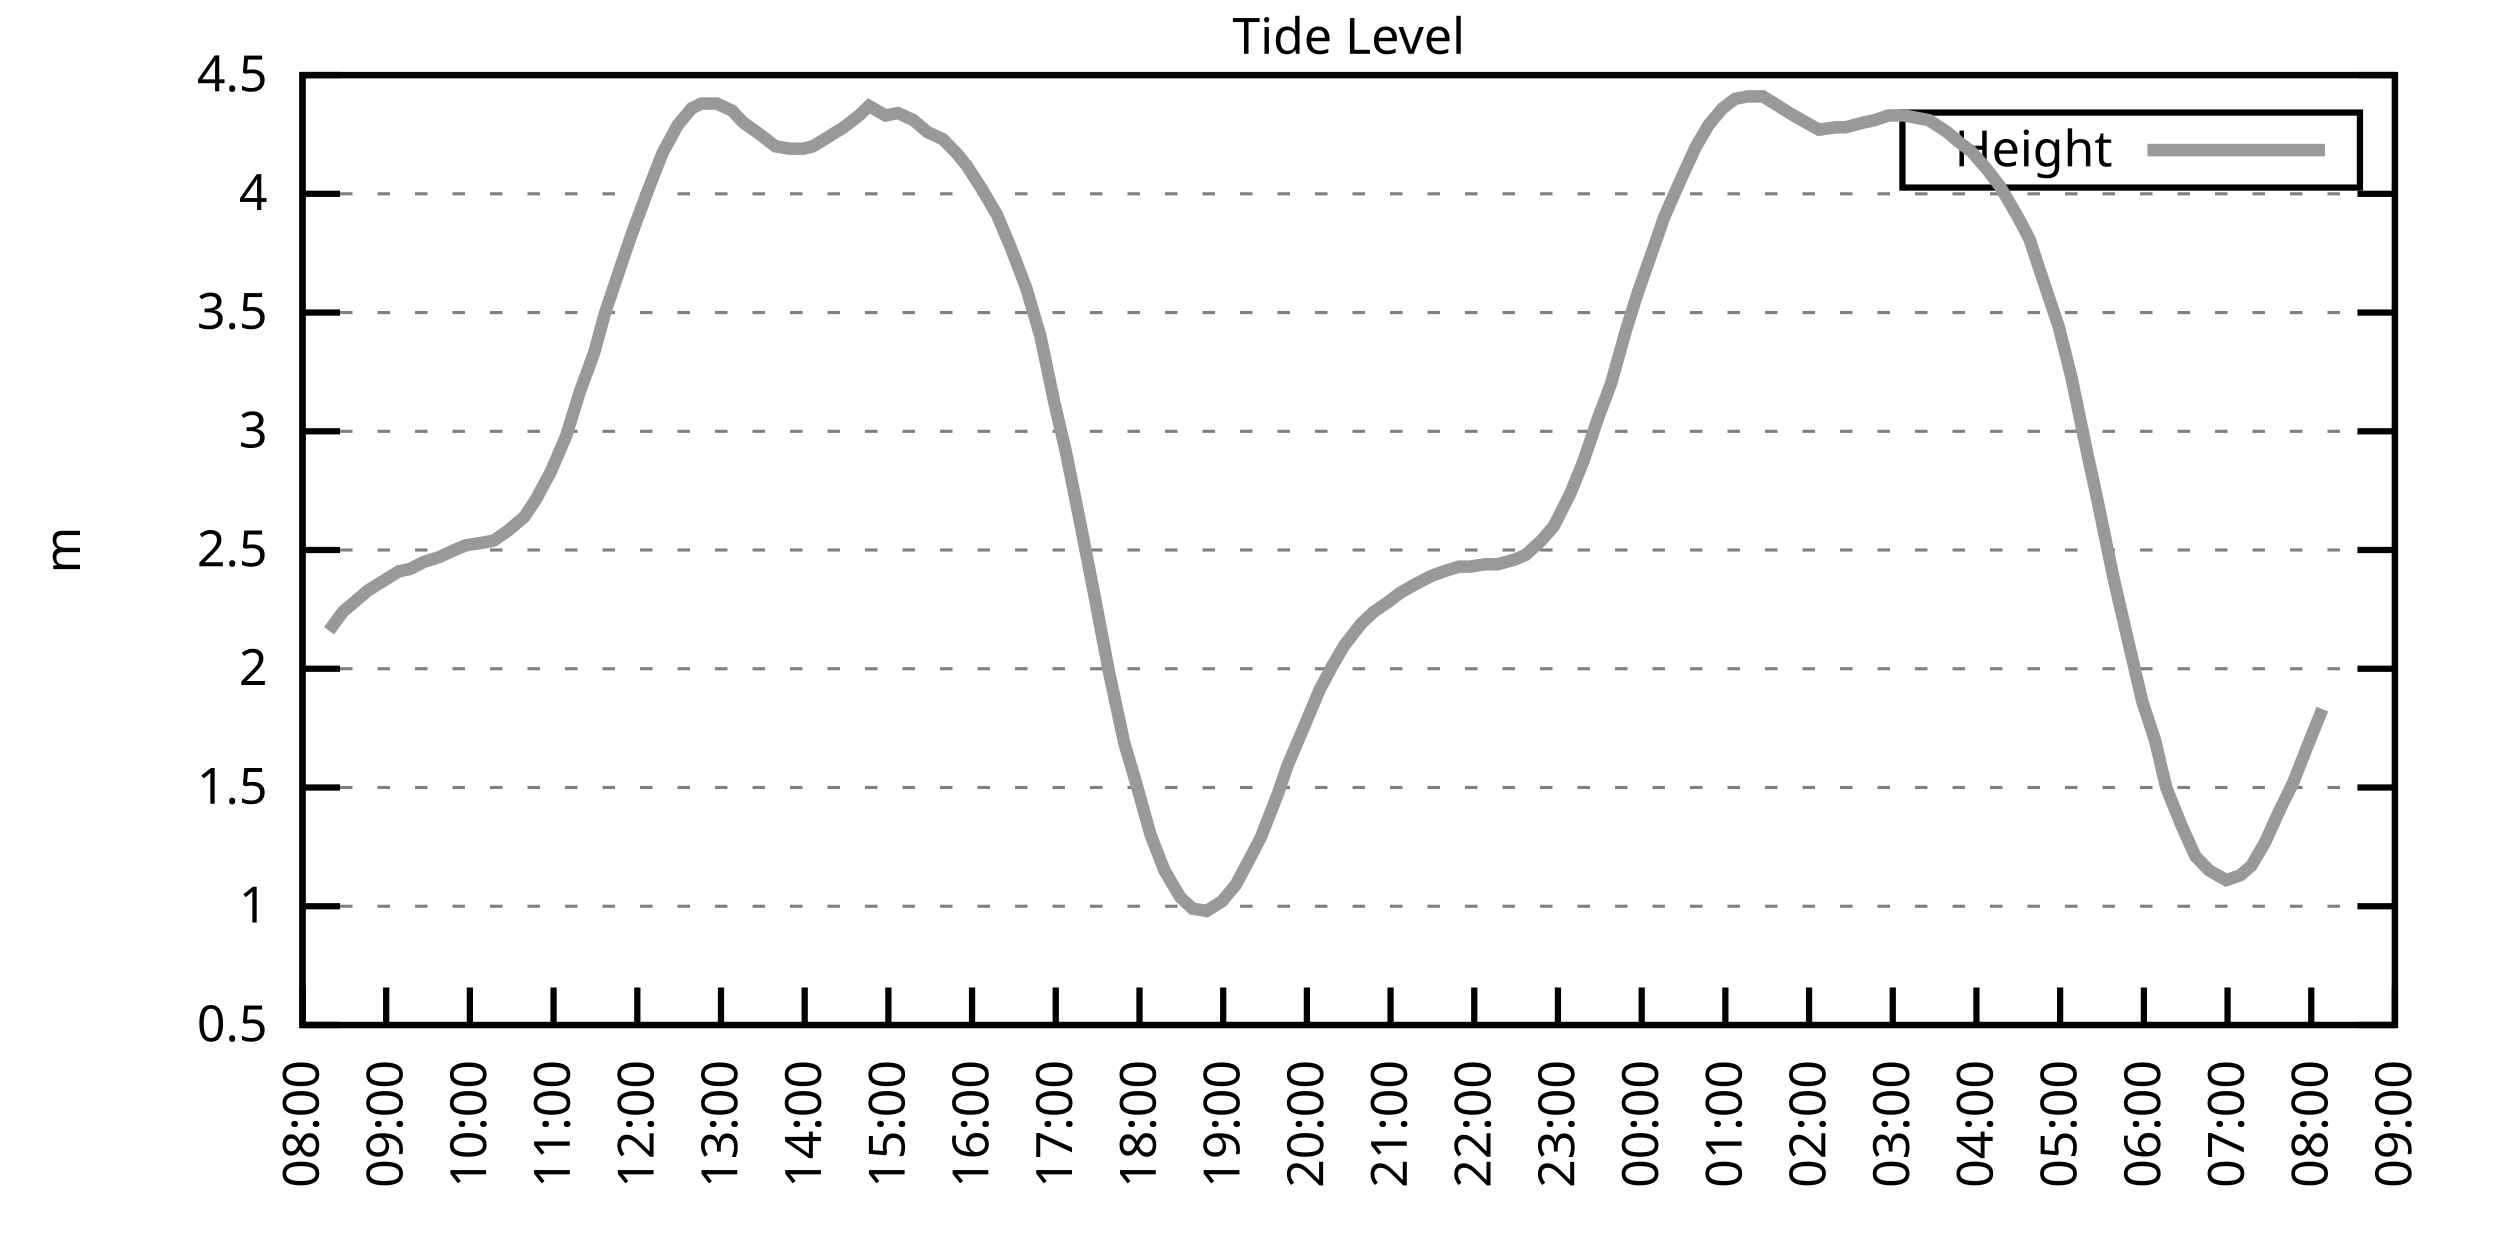
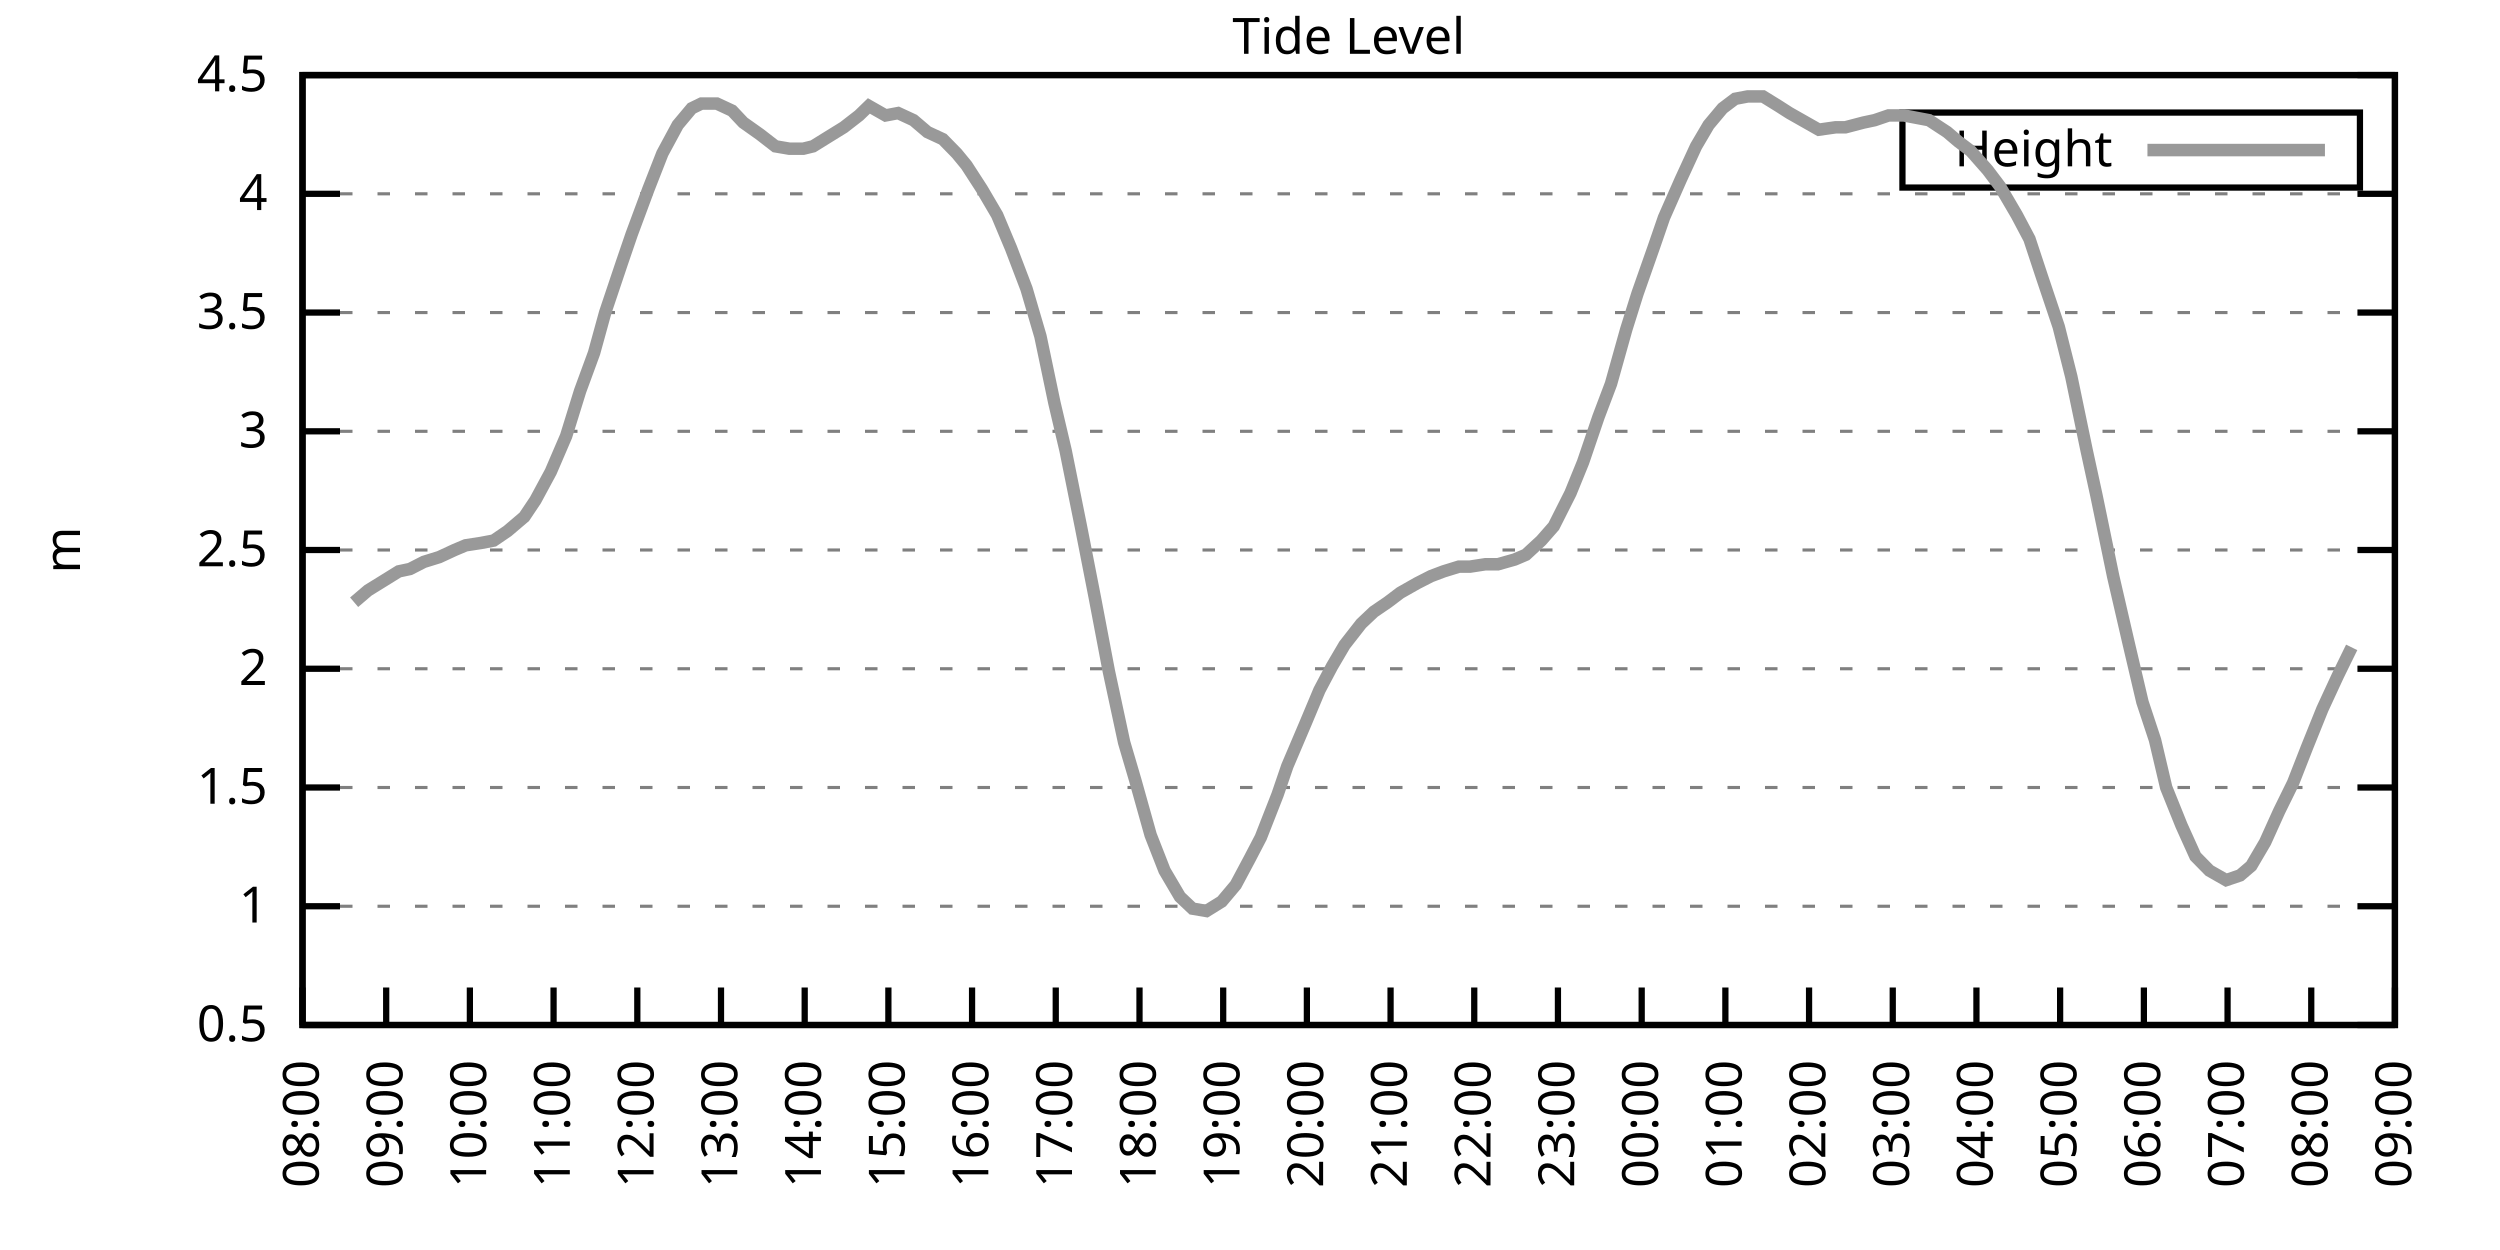
<svg xmlns="http://www.w3.org/2000/svg" xmlns:xlink="http://www.w3.org/1999/xlink" width="400" height="200" viewBox="0 0 400 200">
  <g id="gnuplot_canvas">
    <rect x="0" y="0" width="400" height="200" fill="none" />
    <defs>
      <circle id="gpDot" r="0.5" stroke-width="0.5" stroke="currentColor" />
      <path id="gpPt0" stroke-width="0.333" stroke="currentColor" d="M-1,0 h2 M0,-1 v2" />
      <path id="gpPt1" stroke-width="0.333" stroke="currentColor" d="M-1,-1 L1,1 M1,-1 L-1,1" />
      <path id="gpPt2" stroke-width="0.333" stroke="currentColor" d="M-1,0 L1,0 M0,-1 L0,1 M-1,-1 L1,1 M-1,1 L1,-1" />
      <rect id="gpPt3" stroke-width="0.333" stroke="currentColor" x="-1" y="-1" width="2" height="2" />
      <rect id="gpPt4" stroke-width="0.333" stroke="currentColor" fill="currentColor" x="-1" y="-1" width="2" height="2" />
      <circle id="gpPt5" stroke-width="0.333" stroke="currentColor" cx="0" cy="0" r="1" />
      <use xlink:href="#gpPt5" id="gpPt6" fill="currentColor" stroke="none" />
      <path id="gpPt7" stroke-width="0.333" stroke="currentColor" d="M0,-1.33 L-1.33,0.67 L1.33,0.67 z" />
      <use xlink:href="#gpPt7" id="gpPt8" fill="currentColor" stroke="none" />
      <use xlink:href="#gpPt7" id="gpPt9" stroke="currentColor" transform="rotate(180)" />
      <use xlink:href="#gpPt9" id="gpPt10" fill="currentColor" stroke="none" />
      <use xlink:href="#gpPt3" id="gpPt11" stroke="currentColor" transform="rotate(45)" />
      <use xlink:href="#gpPt11" id="gpPt12" fill="currentColor" stroke="none" />
      <path id="gpPt13" stroke-width="0.333" stroke="currentColor" d="M0,1.330 L1.265,0.411 L0.782,-1.067 L-0.782,-1.076 L-1.265,0.411 z" />
      <use xlink:href="#gpPt13" id="gpPt14" fill="currentColor" stroke="none" />
      <filter id="textbox" filterUnits="objectBoundingBox" x="0" y="0" height="1" width="1">
        <feFlood flood-color="white" flood-opacity="1" result="bgnd" />
        <feComposite in="SourceGraphic" in2="bgnd" operator="atop" />
      </filter>
      <filter id="greybox" filterUnits="objectBoundingBox" x="0" y="0" height="1" width="1">
        <feFlood flood-color="lightgrey" flood-opacity="1" result="grey" />
        <feComposite in="SourceGraphic" in2="grey" operator="atop" />
      </filter>
    </defs>
    <g fill="none" color="white" stroke="currentColor" stroke-width="1.00" stroke-linecap="butt" stroke-linejoin="miter">
</g>
    <g fill="none" color="black" stroke="currentColor" stroke-width="1.00" stroke-linecap="butt" stroke-linejoin="miter">
      <g stroke="none" shape-rendering="crispEdges">
        <polygon fill="rgb(255, 255, 255)" points="48.40,164.00 383.18,164.00 383.18,12.02 48.40,12.02 " />
      </g>
    </g>
    <g fill="none" color="black" stroke="currentColor" stroke-width="1.00" stroke-linecap="butt" stroke-linejoin="miter">
</g>
    <g fill="none" color="black" stroke="black" stroke-width="0.50" stroke-linecap="butt" stroke-linejoin="miter">
</g>
    <g fill="none" color="gray" stroke="currentColor" stroke-width="0.50" stroke-linecap="butt" stroke-linejoin="miter">
      <path stroke="gray" stroke-dasharray="2,4" class="gridline" d="M48.40,164.00 L383.19,164.00  " />
    </g>
    <g fill="none" color="gray" stroke="gray" stroke-width="1.00" stroke-linecap="butt" stroke-linejoin="miter">
</g>
    <g fill="none" color="black" stroke="currentColor" stroke-width="1.00" stroke-linecap="butt" stroke-linejoin="miter">
      <path stroke="black" d="M48.40,164.00 L54.40,164.00 M383.19,164.00 L377.19,164.00  " />
      <g transform="translate(42.80,166.60)" stroke="none" fill="black" font-family="Sans" font-size="8.00" text-anchor="end">
        <text>
          <tspan font-family="Sans"> 0.5</tspan>
        </text>
      </g>
    </g>
    <g fill="none" color="black" stroke="currentColor" stroke-width="1.00" stroke-linecap="butt" stroke-linejoin="miter">
</g>
    <g fill="none" color="black" stroke="black" stroke-width="0.50" stroke-linecap="butt" stroke-linejoin="miter">
</g>
    <g fill="none" color="gray" stroke="currentColor" stroke-width="0.50" stroke-linecap="butt" stroke-linejoin="miter">
      <path stroke="gray" stroke-dasharray="2,4" class="gridline" d="M48.40,145.00 L383.19,145.00  " />
    </g>
    <g fill="none" color="gray" stroke="gray" stroke-width="1.00" stroke-linecap="butt" stroke-linejoin="miter">
</g>
    <g fill="none" color="black" stroke="currentColor" stroke-width="1.00" stroke-linecap="butt" stroke-linejoin="miter">
      <path stroke="black" d="M48.40,145.00 L54.40,145.00 M383.19,145.00 L377.19,145.00  " />
      <g transform="translate(42.80,147.60)" stroke="none" fill="black" font-family="Sans" font-size="8.00" text-anchor="end">
        <text>
          <tspan font-family="Sans"> 1</tspan>
        </text>
      </g>
    </g>
    <g fill="none" color="black" stroke="currentColor" stroke-width="1.00" stroke-linecap="butt" stroke-linejoin="miter">
</g>
    <g fill="none" color="black" stroke="black" stroke-width="0.50" stroke-linecap="butt" stroke-linejoin="miter">
</g>
    <g fill="none" color="gray" stroke="currentColor" stroke-width="0.50" stroke-linecap="butt" stroke-linejoin="miter">
      <path stroke="gray" stroke-dasharray="2,4" class="gridline" d="M48.40,126.00 L383.19,126.00  " />
    </g>
    <g fill="none" color="gray" stroke="gray" stroke-width="1.00" stroke-linecap="butt" stroke-linejoin="miter">
</g>
    <g fill="none" color="black" stroke="currentColor" stroke-width="1.00" stroke-linecap="butt" stroke-linejoin="miter">
      <path stroke="black" d="M48.40,126.00 L54.40,126.00 M383.19,126.00 L377.19,126.00  " />
      <g transform="translate(42.80,128.60)" stroke="none" fill="black" font-family="Sans" font-size="8.00" text-anchor="end">
        <text>
          <tspan font-family="Sans"> 1.5</tspan>
        </text>
      </g>
    </g>
    <g fill="none" color="black" stroke="currentColor" stroke-width="1.00" stroke-linecap="butt" stroke-linejoin="miter">
</g>
    <g fill="none" color="black" stroke="black" stroke-width="0.50" stroke-linecap="butt" stroke-linejoin="miter">
</g>
    <g fill="none" color="gray" stroke="currentColor" stroke-width="0.50" stroke-linecap="butt" stroke-linejoin="miter">
      <path stroke="gray" stroke-dasharray="2,4" class="gridline" d="M48.40,107.00 L383.19,107.00  " />
    </g>
    <g fill="none" color="gray" stroke="gray" stroke-width="1.00" stroke-linecap="butt" stroke-linejoin="miter">
</g>
    <g fill="none" color="black" stroke="currentColor" stroke-width="1.00" stroke-linecap="butt" stroke-linejoin="miter">
      <path stroke="black" d="M48.40,107.00 L54.40,107.00 M383.19,107.00 L377.19,107.00  " />
      <g transform="translate(42.80,109.60)" stroke="none" fill="black" font-family="Sans" font-size="8.00" text-anchor="end">
        <text>
          <tspan font-family="Sans"> 2</tspan>
        </text>
      </g>
    </g>
    <g fill="none" color="black" stroke="currentColor" stroke-width="1.00" stroke-linecap="butt" stroke-linejoin="miter">
</g>
    <g fill="none" color="black" stroke="black" stroke-width="0.50" stroke-linecap="butt" stroke-linejoin="miter">
</g>
    <g fill="none" color="gray" stroke="currentColor" stroke-width="0.50" stroke-linecap="butt" stroke-linejoin="miter">
      <path stroke="gray" stroke-dasharray="2,4" class="gridline" d="M48.40,88.00 L383.19,88.00  " />
    </g>
    <g fill="none" color="gray" stroke="gray" stroke-width="1.00" stroke-linecap="butt" stroke-linejoin="miter">
</g>
    <g fill="none" color="black" stroke="currentColor" stroke-width="1.00" stroke-linecap="butt" stroke-linejoin="miter">
      <path stroke="black" d="M48.40,88.00 L54.40,88.00 M383.19,88.00 L377.19,88.00  " />
      <g transform="translate(42.80,90.60)" stroke="none" fill="black" font-family="Sans" font-size="8.00" text-anchor="end">
        <text>
          <tspan font-family="Sans"> 2.5</tspan>
        </text>
      </g>
    </g>
    <g fill="none" color="black" stroke="currentColor" stroke-width="1.00" stroke-linecap="butt" stroke-linejoin="miter">
</g>
    <g fill="none" color="black" stroke="black" stroke-width="0.50" stroke-linecap="butt" stroke-linejoin="miter">
</g>
    <g fill="none" color="gray" stroke="currentColor" stroke-width="0.50" stroke-linecap="butt" stroke-linejoin="miter">
      <path stroke="gray" stroke-dasharray="2,4" class="gridline" d="M48.40,69.01 L383.19,69.01  " />
    </g>
    <g fill="none" color="gray" stroke="gray" stroke-width="1.00" stroke-linecap="butt" stroke-linejoin="miter">
</g>
    <g fill="none" color="black" stroke="currentColor" stroke-width="1.00" stroke-linecap="butt" stroke-linejoin="miter">
      <path stroke="black" d="M48.40,69.01 L54.40,69.01 M383.19,69.01 L377.19,69.01  " />
      <g transform="translate(42.80,71.61)" stroke="none" fill="black" font-family="Sans" font-size="8.00" text-anchor="end">
        <text>
          <tspan font-family="Sans"> 3</tspan>
        </text>
      </g>
    </g>
    <g fill="none" color="black" stroke="currentColor" stroke-width="1.00" stroke-linecap="butt" stroke-linejoin="miter">
</g>
    <g fill="none" color="black" stroke="black" stroke-width="0.50" stroke-linecap="butt" stroke-linejoin="miter">
</g>
    <g fill="none" color="gray" stroke="currentColor" stroke-width="0.50" stroke-linecap="butt" stroke-linejoin="miter">
      <path stroke="gray" stroke-dasharray="2,4" class="gridline" d="M48.40,50.01 L383.19,50.01  " />
    </g>
    <g fill="none" color="gray" stroke="gray" stroke-width="1.00" stroke-linecap="butt" stroke-linejoin="miter">
</g>
    <g fill="none" color="black" stroke="currentColor" stroke-width="1.00" stroke-linecap="butt" stroke-linejoin="miter">
      <path stroke="black" d="M48.40,50.01 L54.40,50.01 M383.19,50.01 L377.19,50.01  " />
      <g transform="translate(42.80,52.61)" stroke="none" fill="black" font-family="Sans" font-size="8.00" text-anchor="end">
        <text>
          <tspan font-family="Sans"> 3.5</tspan>
        </text>
      </g>
    </g>
    <g fill="none" color="black" stroke="currentColor" stroke-width="1.00" stroke-linecap="butt" stroke-linejoin="miter">
</g>
    <g fill="none" color="black" stroke="black" stroke-width="0.50" stroke-linecap="butt" stroke-linejoin="miter">
</g>
    <g fill="none" color="gray" stroke="currentColor" stroke-width="0.50" stroke-linecap="butt" stroke-linejoin="miter">
      <path stroke="gray" stroke-dasharray="2,4" class="gridline" d="M48.40,31.01 L383.19,31.01  " />
    </g>
    <g fill="none" color="gray" stroke="gray" stroke-width="1.00" stroke-linecap="butt" stroke-linejoin="miter">
</g>
    <g fill="none" color="black" stroke="currentColor" stroke-width="1.00" stroke-linecap="butt" stroke-linejoin="miter">
      <path stroke="black" d="M48.40,31.01 L54.40,31.01 M383.19,31.01 L377.19,31.01  " />
      <g transform="translate(42.80,33.61)" stroke="none" fill="black" font-family="Sans" font-size="8.00" text-anchor="end">
        <text>
          <tspan font-family="Sans"> 4</tspan>
        </text>
      </g>
    </g>
    <g fill="none" color="black" stroke="currentColor" stroke-width="1.00" stroke-linecap="butt" stroke-linejoin="miter">
</g>
    <g fill="none" color="black" stroke="black" stroke-width="0.50" stroke-linecap="butt" stroke-linejoin="miter">
</g>
    <g fill="none" color="gray" stroke="currentColor" stroke-width="0.50" stroke-linecap="butt" stroke-linejoin="miter">
      <path stroke="gray" stroke-dasharray="2,4" class="gridline" d="M48.40,12.01 L383.19,12.01  " />
    </g>
    <g fill="none" color="gray" stroke="gray" stroke-width="1.00" stroke-linecap="butt" stroke-linejoin="miter">
</g>
    <g fill="none" color="black" stroke="currentColor" stroke-width="1.00" stroke-linecap="butt" stroke-linejoin="miter">
      <path stroke="black" d="M48.40,12.01 L54.40,12.01 M383.19,12.01 L377.19,12.01  " />
      <g transform="translate(42.80,14.61)" stroke="none" fill="black" font-family="Sans" font-size="8.00" text-anchor="end">
        <text>
          <tspan font-family="Sans"> 4.5</tspan>
        </text>
      </g>
    </g>
    <g fill="none" color="black" stroke="currentColor" stroke-width="1.00" stroke-linecap="butt" stroke-linejoin="miter">
      <path stroke="black" d="M48.40,164.00 L48.40,158.00  " />
      <g transform="translate(51.00,169.60) rotate(270.00)" stroke="none" fill="black" font-family="Sans" font-size="8.00" text-anchor="end">
        <text>
          <tspan font-family="Sans">08:00</tspan>
        </text>
      </g>
    </g>
    <g fill="none" color="black" stroke="currentColor" stroke-width="1.00" stroke-linecap="butt" stroke-linejoin="miter">
      <path stroke="black" d="M61.79,164.00 L61.79,158.00  " />
      <g transform="translate(64.39,169.60) rotate(270.00)" stroke="none" fill="black" font-family="Sans" font-size="8.00" text-anchor="end">
        <text>
          <tspan font-family="Sans">09:00</tspan>
        </text>
      </g>
    </g>
    <g fill="none" color="black" stroke="currentColor" stroke-width="1.00" stroke-linecap="butt" stroke-linejoin="miter">
      <path stroke="black" d="M75.18,164.00 L75.18,158.00  " />
      <g transform="translate(77.78,169.60) rotate(270.00)" stroke="none" fill="black" font-family="Sans" font-size="8.00" text-anchor="end">
        <text>
          <tspan font-family="Sans">10:00</tspan>
        </text>
      </g>
    </g>
    <g fill="none" color="black" stroke="currentColor" stroke-width="1.00" stroke-linecap="butt" stroke-linejoin="miter">
      <path stroke="black" d="M88.57,164.00 L88.57,158.00  " />
      <g transform="translate(91.17,169.60) rotate(270.00)" stroke="none" fill="black" font-family="Sans" font-size="8.00" text-anchor="end">
        <text>
          <tspan font-family="Sans">11:00</tspan>
        </text>
      </g>
    </g>
    <g fill="none" color="black" stroke="currentColor" stroke-width="1.00" stroke-linecap="butt" stroke-linejoin="miter">
      <path stroke="black" d="M101.97,164.00 L101.97,158.00  " />
      <g transform="translate(104.57,169.60) rotate(270.00)" stroke="none" fill="black" font-family="Sans" font-size="8.00" text-anchor="end">
        <text>
          <tspan font-family="Sans">12:00</tspan>
        </text>
      </g>
    </g>
    <g fill="none" color="black" stroke="currentColor" stroke-width="1.00" stroke-linecap="butt" stroke-linejoin="miter">
      <path stroke="black" d="M115.36,164.00 L115.36,158.00  " />
      <g transform="translate(117.96,169.60) rotate(270.00)" stroke="none" fill="black" font-family="Sans" font-size="8.00" text-anchor="end">
        <text>
          <tspan font-family="Sans">13:00</tspan>
        </text>
      </g>
    </g>
    <g fill="none" color="black" stroke="currentColor" stroke-width="1.00" stroke-linecap="butt" stroke-linejoin="miter">
      <path stroke="black" d="M128.75,164.00 L128.75,158.00  " />
      <g transform="translate(131.35,169.60) rotate(270.00)" stroke="none" fill="black" font-family="Sans" font-size="8.00" text-anchor="end">
        <text>
          <tspan font-family="Sans">14:00</tspan>
        </text>
      </g>
    </g>
    <g fill="none" color="black" stroke="currentColor" stroke-width="1.00" stroke-linecap="butt" stroke-linejoin="miter">
      <path stroke="black" d="M142.14,164.00 L142.14,158.00  " />
      <g transform="translate(144.74,169.60) rotate(270.00)" stroke="none" fill="black" font-family="Sans" font-size="8.00" text-anchor="end">
        <text>
          <tspan font-family="Sans">15:00</tspan>
        </text>
      </g>
    </g>
    <g fill="none" color="black" stroke="currentColor" stroke-width="1.00" stroke-linecap="butt" stroke-linejoin="miter">
      <path stroke="black" d="M155.53,164.00 L155.53,158.00  " />
      <g transform="translate(158.13,169.60) rotate(270.00)" stroke="none" fill="black" font-family="Sans" font-size="8.00" text-anchor="end">
        <text>
          <tspan font-family="Sans">16:00</tspan>
        </text>
      </g>
    </g>
    <g fill="none" color="black" stroke="currentColor" stroke-width="1.00" stroke-linecap="butt" stroke-linejoin="miter">
      <path stroke="black" d="M168.92,164.00 L168.92,158.00  " />
      <g transform="translate(171.52,169.60) rotate(270.00)" stroke="none" fill="black" font-family="Sans" font-size="8.00" text-anchor="end">
        <text>
          <tspan font-family="Sans">17:00</tspan>
        </text>
      </g>
    </g>
    <g fill="none" color="black" stroke="currentColor" stroke-width="1.00" stroke-linecap="butt" stroke-linejoin="miter">
      <path stroke="black" d="M182.32,164.00 L182.32,158.00  " />
      <g transform="translate(184.92,169.60) rotate(270.00)" stroke="none" fill="black" font-family="Sans" font-size="8.00" text-anchor="end">
        <text>
          <tspan font-family="Sans">18:00</tspan>
        </text>
      </g>
    </g>
    <g fill="none" color="black" stroke="currentColor" stroke-width="1.00" stroke-linecap="butt" stroke-linejoin="miter">
      <path stroke="black" d="M195.71,164.00 L195.71,158.00  " />
      <g transform="translate(198.31,169.60) rotate(270.00)" stroke="none" fill="black" font-family="Sans" font-size="8.00" text-anchor="end">
        <text>
          <tspan font-family="Sans">19:00</tspan>
        </text>
      </g>
    </g>
    <g fill="none" color="black" stroke="currentColor" stroke-width="1.00" stroke-linecap="butt" stroke-linejoin="miter">
      <path stroke="black" d="M209.10,164.00 L209.10,158.00  " />
      <g transform="translate(211.70,169.60) rotate(270.00)" stroke="none" fill="black" font-family="Sans" font-size="8.00" text-anchor="end">
        <text>
          <tspan font-family="Sans">20:00</tspan>
        </text>
      </g>
    </g>
    <g fill="none" color="black" stroke="currentColor" stroke-width="1.00" stroke-linecap="butt" stroke-linejoin="miter">
      <path stroke="black" d="M222.49,164.00 L222.49,158.00  " />
      <g transform="translate(225.09,169.60) rotate(270.00)" stroke="none" fill="black" font-family="Sans" font-size="8.00" text-anchor="end">
        <text>
          <tspan font-family="Sans">21:00</tspan>
        </text>
      </g>
    </g>
    <g fill="none" color="black" stroke="currentColor" stroke-width="1.00" stroke-linecap="butt" stroke-linejoin="miter">
      <path stroke="black" d="M235.88,164.00 L235.88,158.00  " />
      <g transform="translate(238.48,169.60) rotate(270.00)" stroke="none" fill="black" font-family="Sans" font-size="8.00" text-anchor="end">
        <text>
          <tspan font-family="Sans">22:00</tspan>
        </text>
      </g>
    </g>
    <g fill="none" color="black" stroke="currentColor" stroke-width="1.00" stroke-linecap="butt" stroke-linejoin="miter">
      <path stroke="black" d="M249.27,164.00 L249.27,158.00  " />
      <g transform="translate(251.87,169.60) rotate(270.00)" stroke="none" fill="black" font-family="Sans" font-size="8.00" text-anchor="end">
        <text>
          <tspan font-family="Sans">23:00</tspan>
        </text>
      </g>
    </g>
    <g fill="none" color="black" stroke="currentColor" stroke-width="1.00" stroke-linecap="butt" stroke-linejoin="miter">
      <path stroke="black" d="M262.67,164.00 L262.67,158.00  " />
      <g transform="translate(265.27,169.60) rotate(270.00)" stroke="none" fill="black" font-family="Sans" font-size="8.00" text-anchor="end">
        <text>
          <tspan font-family="Sans">00:00</tspan>
        </text>
      </g>
    </g>
    <g fill="none" color="black" stroke="currentColor" stroke-width="1.00" stroke-linecap="butt" stroke-linejoin="miter">
      <path stroke="black" d="M276.06,164.00 L276.06,158.00  " />
      <g transform="translate(278.66,169.60) rotate(270.00)" stroke="none" fill="black" font-family="Sans" font-size="8.00" text-anchor="end">
        <text>
          <tspan font-family="Sans">01:00</tspan>
        </text>
      </g>
    </g>
    <g fill="none" color="black" stroke="currentColor" stroke-width="1.00" stroke-linecap="butt" stroke-linejoin="miter">
      <path stroke="black" d="M289.45,164.00 L289.45,158.00  " />
      <g transform="translate(292.05,169.60) rotate(270.00)" stroke="none" fill="black" font-family="Sans" font-size="8.00" text-anchor="end">
        <text>
          <tspan font-family="Sans">02:00</tspan>
        </text>
      </g>
    </g>
    <g fill="none" color="black" stroke="currentColor" stroke-width="1.00" stroke-linecap="butt" stroke-linejoin="miter">
      <path stroke="black" d="M302.84,164.00 L302.84,158.00  " />
      <g transform="translate(305.44,169.60) rotate(270.00)" stroke="none" fill="black" font-family="Sans" font-size="8.00" text-anchor="end">
        <text>
          <tspan font-family="Sans">03:00</tspan>
        </text>
      </g>
    </g>
    <g fill="none" color="black" stroke="currentColor" stroke-width="1.00" stroke-linecap="butt" stroke-linejoin="miter">
      <path stroke="black" d="M316.23,164.00 L316.23,158.00  " />
      <g transform="translate(318.83,169.60) rotate(270.00)" stroke="none" fill="black" font-family="Sans" font-size="8.00" text-anchor="end">
        <text>
          <tspan font-family="Sans">04:00</tspan>
        </text>
      </g>
    </g>
    <g fill="none" color="black" stroke="currentColor" stroke-width="1.00" stroke-linecap="butt" stroke-linejoin="miter">
      <path stroke="black" d="M329.62,164.00 L329.62,158.00  " />
      <g transform="translate(332.22,169.60) rotate(270.00)" stroke="none" fill="black" font-family="Sans" font-size="8.00" text-anchor="end">
        <text>
          <tspan font-family="Sans">05:00</tspan>
        </text>
      </g>
    </g>
    <g fill="none" color="black" stroke="currentColor" stroke-width="1.00" stroke-linecap="butt" stroke-linejoin="miter">
      <path stroke="black" d="M343.02,164.00 L343.02,158.00  " />
      <g transform="translate(345.62,169.60) rotate(270.00)" stroke="none" fill="black" font-family="Sans" font-size="8.00" text-anchor="end">
        <text>
          <tspan font-family="Sans">06:00</tspan>
        </text>
      </g>
    </g>
    <g fill="none" color="black" stroke="currentColor" stroke-width="1.00" stroke-linecap="butt" stroke-linejoin="miter">
      <path stroke="black" d="M356.41,164.00 L356.41,158.00  " />
      <g transform="translate(359.01,169.60) rotate(270.00)" stroke="none" fill="black" font-family="Sans" font-size="8.00" text-anchor="end">
        <text>
          <tspan font-family="Sans">07:00</tspan>
        </text>
      </g>
    </g>
    <g fill="none" color="black" stroke="currentColor" stroke-width="1.00" stroke-linecap="butt" stroke-linejoin="miter">
      <path stroke="black" d="M369.80,164.00 L369.80,158.00  " />
      <g transform="translate(372.40,169.60) rotate(270.00)" stroke="none" fill="black" font-family="Sans" font-size="8.00" text-anchor="end">
        <text>
          <tspan font-family="Sans">08:00</tspan>
        </text>
      </g>
    </g>
    <g fill="none" color="black" stroke="currentColor" stroke-width="1.00" stroke-linecap="butt" stroke-linejoin="miter">
      <path stroke="black" d="M383.19,164.00 L383.19,158.00  " />
      <g transform="translate(385.79,169.60) rotate(270.00)" stroke="none" fill="black" font-family="Sans" font-size="8.00" text-anchor="end">
        <text>
          <tspan font-family="Sans">09:00</tspan>
        </text>
      </g>
    </g>
    <g fill="none" color="black" stroke="currentColor" stroke-width="1.00" stroke-linecap="butt" stroke-linejoin="miter">
</g>
    <g fill="none" color="black" stroke="currentColor" stroke-width="1.00" stroke-linecap="butt" stroke-linejoin="miter">
      <path stroke="black" d="M48.40,12.01 L48.40,164.00 L383.19,164.00 L383.19,12.01 L48.40,12.01 Z  " />
    </g>
    <g fill="none" color="black" stroke="currentColor" stroke-width="1.00" stroke-linecap="butt" stroke-linejoin="miter">
</g>
    <g fill="none" color="black" stroke="currentColor" stroke-width="1.00" stroke-linecap="butt" stroke-linejoin="miter">
      <path stroke="black" d="M304.39,30.01 L304.39,18.01 L377.59,18.01 L377.59,30.01 L304.39,30.01 Z  " />
    </g>
    <g id="Tide_level_plot_1">
      <g fill="none" color="white" stroke="black" stroke-width="2.00" stroke-linecap="butt" stroke-linejoin="miter">
</g>
      <g fill="none" color="black" stroke="currentColor" stroke-width="2.00" stroke-linecap="butt" stroke-linejoin="miter">
        <g transform="translate(337.99,26.61)" stroke="none" fill="black" font-family="Sans" font-size="8.00" text-anchor="end">
          <text>
            <tspan font-family="Sans">Height</tspan>
          </text>
        </g>
      </g>
      <g fill="none" color="black" stroke="currentColor" stroke-width="2.00" stroke-linecap="butt" stroke-linejoin="miter">
-         <path stroke="rgb(153, 153, 153)" d="M343.59,24.01 L371.99,24.01 M52.64,100.92 L54.87,97.88 L56.66,96.36 L58.89,94.46 L61.35,92.94 L63.80,91.42   L65.59,91.04 L67.82,89.90 L70.27,89.14 L72.73,88.00 L74.51,87.25 L76.97,86.87 L78.98,86.49 L81.21,84.97   L83.89,82.69 L85.67,80.03 L88.13,75.47 L90.58,69.77 L92.82,62.55 L95.05,56.47 L96.83,50.01 L99.51,42.03   L101.07,37.47 L103.75,30.25 L105.98,24.55 L108.44,19.99 L110.67,17.33 L112.23,16.57 L114.69,16.57 L117.14,17.71   L118.93,19.61 L121.61,21.51 L124.06,23.41 L126.29,23.79 L128.53,23.79 L130.09,23.41 L132.54,21.89 L135.00,20.37   L137.45,18.47 L139.02,16.95 L141.69,18.47 L143.70,18.09 L146.16,19.23 L148.39,21.13 L150.85,22.27 L153.08,24.55   L154.64,26.45 L157.10,30.25 L159.55,34.43 L161.78,39.75 L164.24,46.21 L166.47,53.81 L168.70,64.45 L170.49,72.05   L172.94,84.21 L175.17,95.60 L177.41,107.38 L179.86,118.78 L181.65,124.86 L184.10,133.60 L186.33,139.30 L188.79,143.48   L190.80,145.38 L193.03,145.76 L195.48,144.24 L197.72,141.58 L199.95,137.40 L201.73,133.98 L204.41,127.14 L205.97,122.58   L208.88,115.74 L211.11,110.42 L213.12,106.62 L215.13,103.20 L217.80,99.78 L219.81,97.88 L222.04,96.36 L224.05,94.84   L226.73,93.32 L228.96,92.18 L230.97,91.42 L233.43,90.66 L235.21,90.66 L237.67,90.28 L239.68,90.28 L242.36,89.52   L244.14,88.76 L246.60,86.49 L248.60,84.21 L251.28,78.89 L253.29,73.95 L255.75,66.73 L257.76,61.41 L260.21,52.67   L262.00,46.97 L264.67,39.37 L266.24,34.81 L268.92,28.73 L271.37,23.41 L273.38,19.99 L275.61,17.33 L277.62,15.81   L279.63,15.43 L282.08,15.43 L284.54,16.95 L286.32,18.09 L288.33,19.23 L291.01,20.75 L293.69,20.37 L295.25,20.37   L298.15,19.61 L299.94,19.23 L302.17,18.47 L304.63,18.47 L306.63,18.85 L308.64,19.23 L311.54,21.13 L313.33,22.65   L315.34,24.17 L318.02,27.21 L320.03,29.87 L322.70,34.43 L324.71,38.23 L326.72,44.31 L329.40,52.29 L331.41,60.27   L333.86,72.05 L335.43,79.27 L338.10,92.18 L340.56,102.82 L342.79,112.32 L344.80,118.40 L346.59,126.00 L349.04,132.08   L351.27,137.02 L353.51,139.30 L356.18,140.82 L358.42,140.06 L360.20,138.54 L362.43,134.74 L364.66,129.80 L366.90,125.24   L369.13,119.54 L371.58,113.46  " />
+         <path stroke="rgb(153, 153, 153)" d="M343.59,24.01 L371.99,24.01 M56.66,96.36 L58.89,94.46 L61.35,92.94 L63.80,91.42 L65.59,91.04 L67.82,89.90   L70.27,89.14 L72.73,88.00 L74.51,87.25 L76.97,86.87 L78.98,86.49 L81.21,84.97 L83.89,82.69 L85.67,80.03   L88.13,75.47 L90.58,69.77 L92.82,62.55 L95.05,56.47 L96.83,50.01 L99.51,42.03 L101.07,37.47 L103.75,30.25   L105.98,24.55 L108.44,19.99 L110.67,17.33 L112.23,16.57 L114.69,16.57 L117.14,17.71 L118.93,19.61 L121.61,21.51   L124.06,23.41 L126.29,23.79 L128.53,23.79 L130.09,23.41 L132.54,21.89 L135.00,20.37 L137.45,18.47 L139.02,16.95   L141.69,18.47 L143.70,18.09 L146.16,19.23 L148.39,21.13 L150.85,22.27 L153.08,24.55 L154.64,26.45 L157.10,30.25   L159.55,34.43 L161.78,39.75 L164.24,46.21 L166.47,53.81 L168.70,64.45 L170.49,72.05 L172.94,84.21 L175.17,95.60   L177.41,107.38 L179.86,118.78 L181.65,124.86 L184.10,133.60 L186.33,139.30 L188.79,143.48 L190.80,145.38 L193.03,145.76   L195.48,144.24 L197.72,141.58 L199.95,137.40 L201.73,133.98 L204.41,127.14 L205.97,122.58 L208.88,115.74 L211.11,110.42   L213.12,106.62 L215.13,103.20 L217.80,99.78 L219.81,97.88 L222.04,96.36 L224.05,94.84 L226.73,93.32 L228.96,92.18   L230.97,91.42 L233.43,90.66 L235.21,90.66 L237.67,90.28 L239.68,90.28 L242.36,89.52 L244.14,88.76 L246.60,86.49   L248.60,84.21 L251.28,78.89 L253.29,73.95 L255.75,66.73 L257.76,61.41 L260.21,52.67 L262.00,46.97 L264.67,39.37   L266.24,34.81 L268.92,28.73 L271.37,23.41 L273.38,19.99 L275.61,17.33 L277.62,15.81 L279.63,15.43 L282.08,15.43   L284.54,16.95 L286.32,18.09 L288.33,19.23 L291.01,20.75 L293.69,20.37 L295.25,20.37 L298.15,19.61 L299.94,19.23   L302.17,18.47 L304.63,18.47 L306.63,18.85 L308.64,19.23 L311.54,21.13 L313.33,22.65 L315.34,24.17 L318.02,27.21   L320.03,29.87 L322.70,34.43 L324.71,38.23 L326.72,44.31 L329.40,52.29 L331.41,60.27 L333.86,72.05 L335.43,79.27   L338.10,92.18 L340.56,102.82 L342.79,112.32 L344.80,118.40 L346.59,126.00 L349.04,132.08 L351.27,137.02 L353.51,139.30   L356.18,140.82 L358.42,140.06 L360.20,138.54 L362.43,134.74 L364.66,129.80 L366.90,125.24 L369.13,119.54 L371.58,113.46   L374.04,108.14 L376.27,103.58  " />
      </g>
    </g>
    <g fill="none" color="black" stroke="currentColor" stroke-width="2.00" stroke-linecap="butt" stroke-linejoin="miter">
</g>
    <g fill="none" color="black" stroke="black" stroke-width="1.00" stroke-linecap="butt" stroke-linejoin="miter">
</g>
    <g fill="none" color="black" stroke="currentColor" stroke-width="1.00" stroke-linecap="butt" stroke-linejoin="miter">
      <path stroke="black" d="M48.40,12.01 L48.40,164.00 L383.19,164.00 L383.19,12.01 L48.40,12.01 Z  " />
      <g transform="translate(12.80,88.01) rotate(270.00)" stroke="none" fill="black" font-family="Sans" font-size="8.00" text-anchor="middle">
        <text>
          <tspan font-family="Sans">m</tspan>
        </text>
      </g>
    </g>
    <g fill="none" color="black" stroke="currentColor" stroke-width="1.00" stroke-linecap="butt" stroke-linejoin="miter">
</g>
    <g fill="none" color="black" stroke="currentColor" stroke-width="1.00" stroke-linecap="butt" stroke-linejoin="miter">
      <g transform="translate(215.79,8.61)" stroke="none" fill="black" font-family="Sans" font-size="8.00" text-anchor="middle">
        <text>
          <tspan font-family="Sans">Tide Level</tspan>
        </text>
      </g>
    </g>
    <g fill="none" color="black" stroke="currentColor" stroke-width="1.00" stroke-linecap="butt" stroke-linejoin="miter">
</g>
  </g>
</svg>
